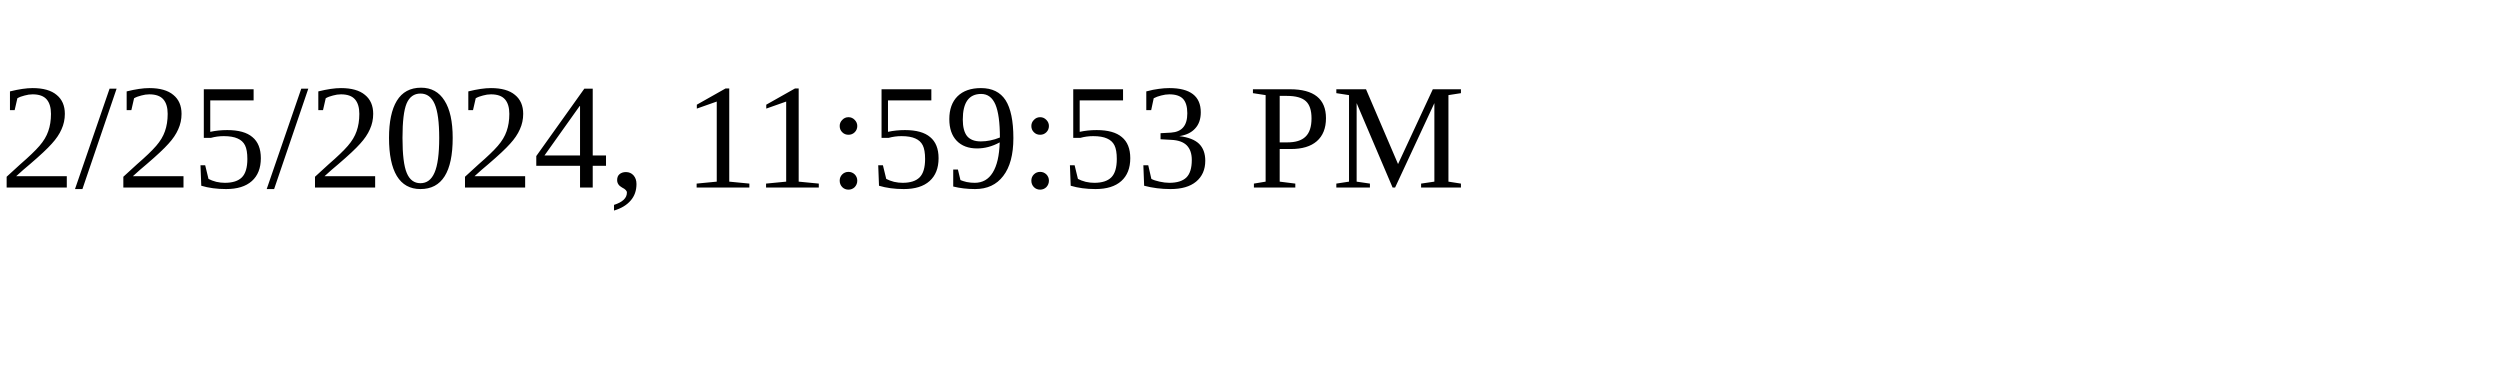
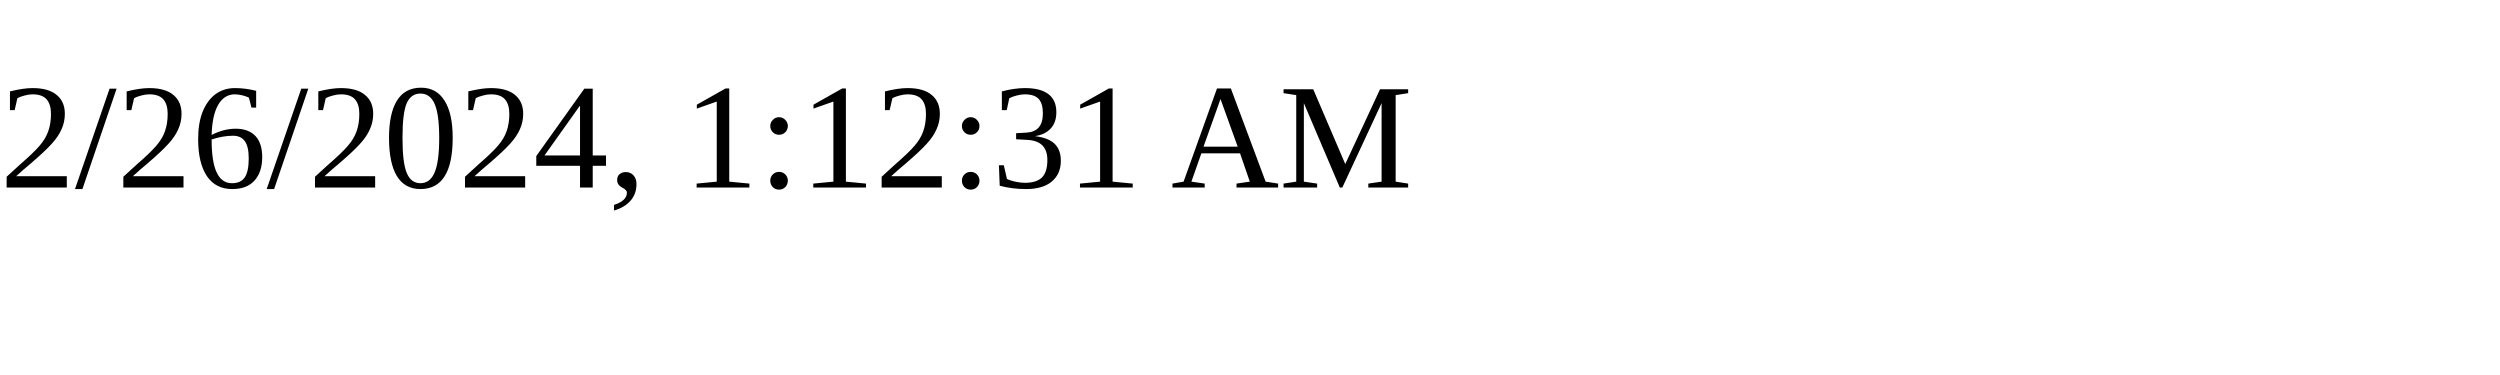
<svg xmlns="http://www.w3.org/2000/svg" height="30" width="200">
-   <text x="0" y="15">2/25/2024, 11:59:53 PM</text>
+   <text x="0" y="15">2/26/2024, 1:12:31 AM</text>
</svg>
